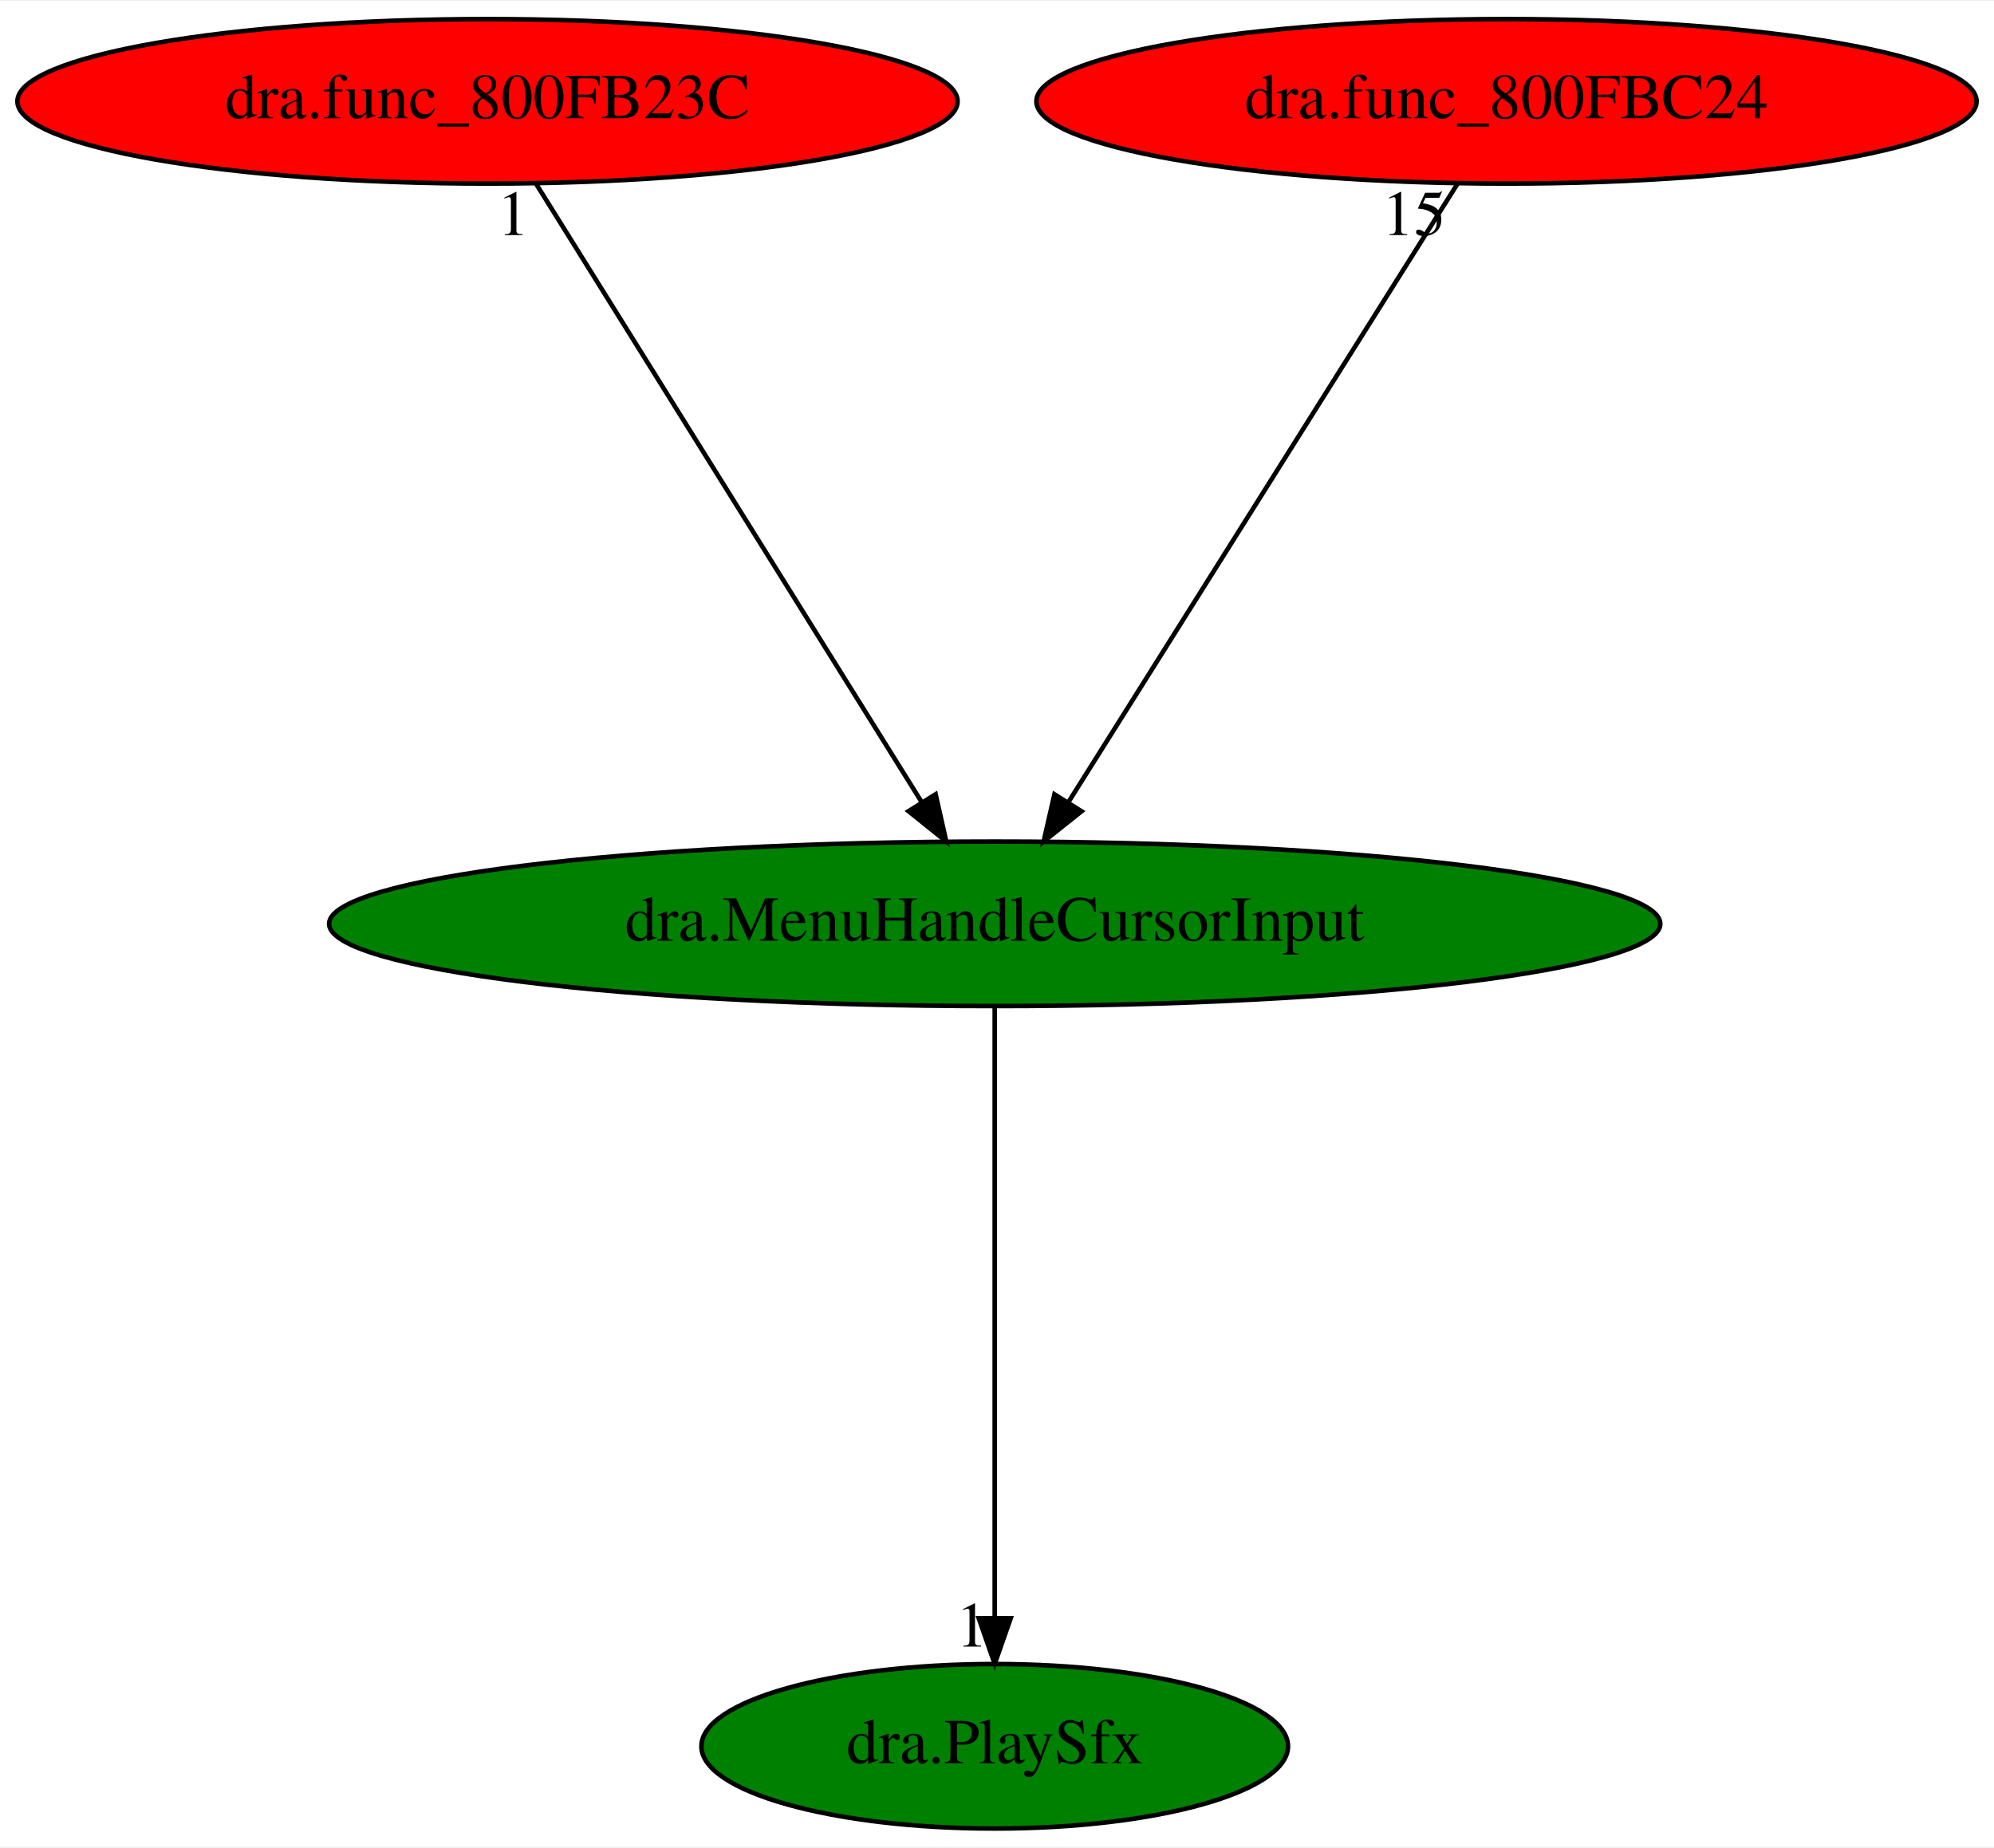
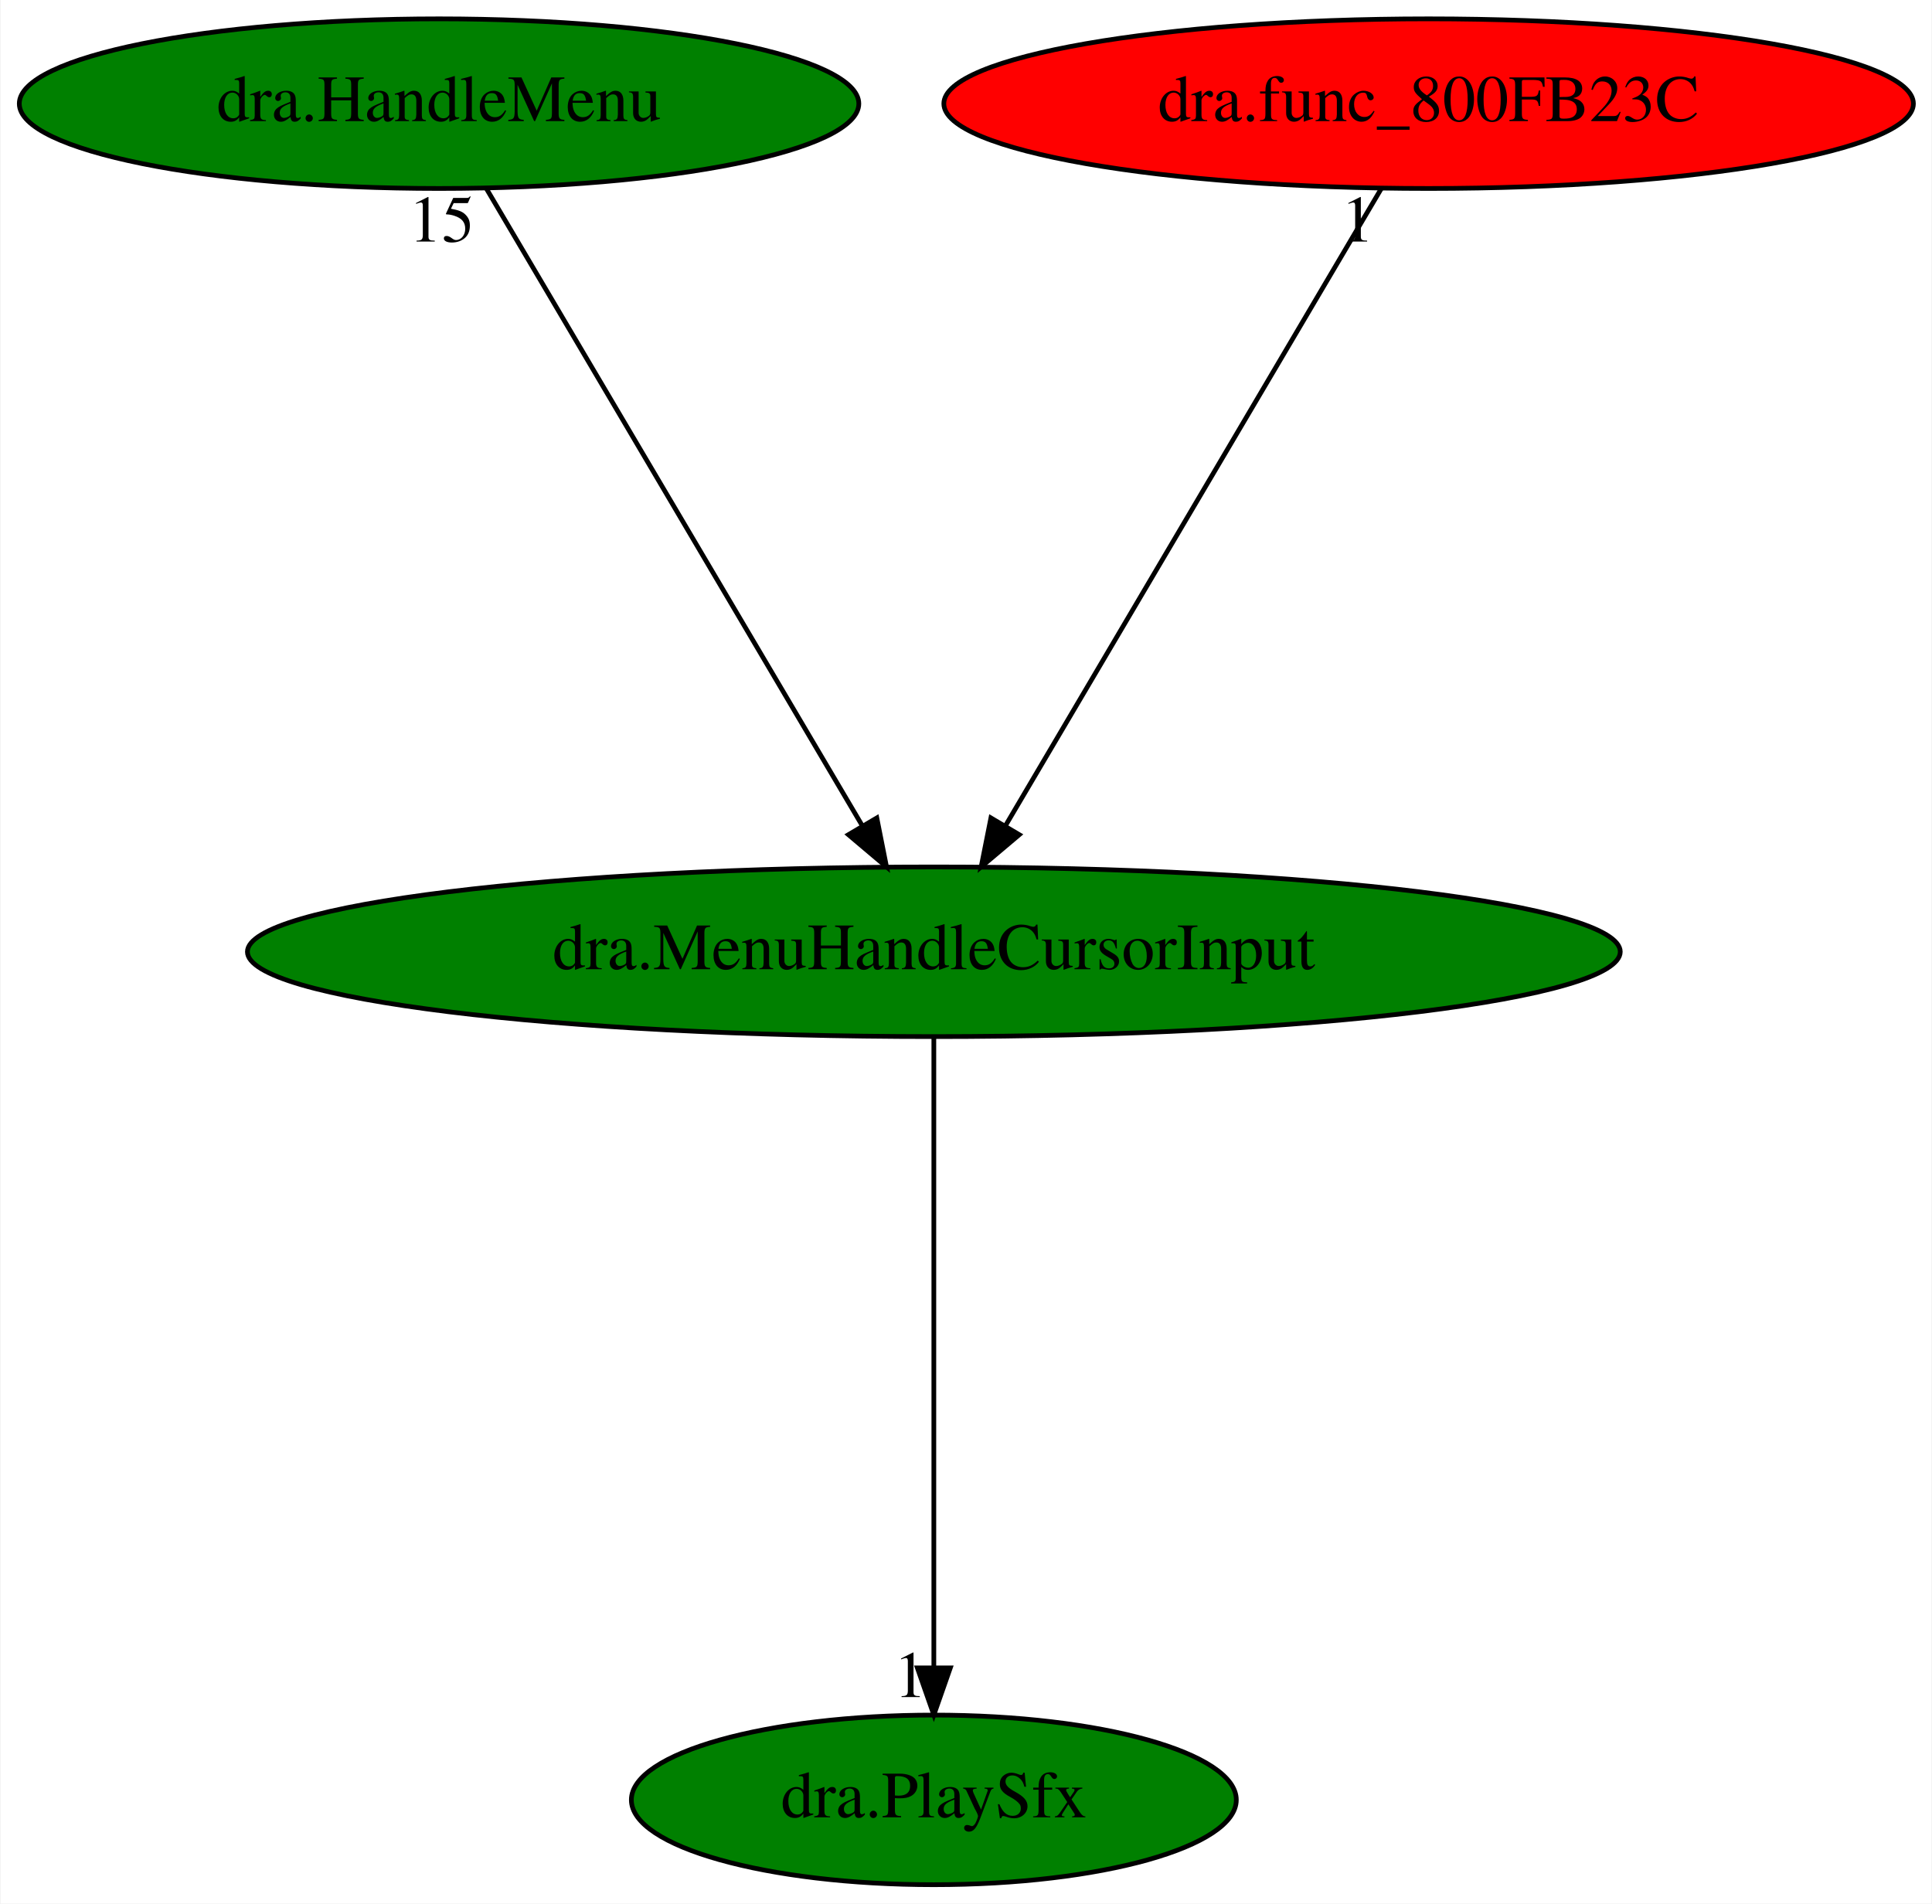
- <svg xmlns="http://www.w3.org/2000/svg" xmlns:xlink="http://www.w3.org/1999/xlink" width="436pt" height="404pt" viewBox="0.00 0.00 436.38 404.00">
+ <svg xmlns="http://www.w3.org/2000/svg" xmlns:xlink="http://www.w3.org/1999/xlink" width="410pt" height="404pt" viewBox="0.00 0.00 409.73 404.00">
  <g id="graph0" class="graph" transform="scale(1 1) rotate(0) translate(4 400)">
-     <polygon fill="white" stroke="transparent" points="-4,4 -4,-400 432.38,-400 432.38,4 -4,4" />
+     <polygon fill="white" stroke="transparent" points="-4,4 -4,-400 405.73,-400 405.73,4 -4,4" />
    <g id="node1" class="node">
-       <ellipse fill="green" stroke="black" cx="213.69" cy="-198" rx="145.67" ry="18" />
-       <text text-anchor="middle" x="213.69" y="-194.3" font-family="Times,serif" font-size="14.00">dra.MenuHandleCursorInput</text>
+       <ellipse fill="green" stroke="black" cx="194.04" cy="-198" rx="145.67" ry="18" />
+       <text text-anchor="middle" x="194.04" y="-194.3" font-family="Times,serif" font-size="14.00">dra.MenuHandleCursorInput</text>
    </g>
    <g id="node2" class="node">
      <g id="a_node2">
        <a xlink:href="dra.PlaySfx.svg" xlink:title="dra.PlaySfx">
-           <ellipse fill="green" stroke="black" cx="213.69" cy="-18" rx="64.19" ry="18" />
-           <text text-anchor="middle" x="213.69" y="-14.3" font-family="Times,serif" font-size="14.00">dra.PlaySfx</text>
+           <ellipse fill="green" stroke="black" cx="194.04" cy="-18" rx="64.19" ry="18" />
+           <text text-anchor="middle" x="194.04" y="-14.3" font-family="Times,serif" font-size="14.00">dra.PlaySfx</text>
        </a>
      </g>
    </g>
    <g id="edge1" class="edge">
-       <path fill="none" stroke="black" d="M213.69,-179.93C213.69,-148.97 213.69,-83.3 213.69,-46.13" />
-       <polygon fill="black" stroke="black" points="217.19,-46.02 213.69,-36.02 210.19,-46.02 217.19,-46.02" />
-       <text text-anchor="middle" x="208.69" y="-39.82" font-family="Times,serif" font-size="14.00">1</text>
+       <path fill="none" stroke="black" d="M194.04,-179.93C194.04,-148.97 194.04,-83.3 194.04,-46.13" />
+       <polygon fill="black" stroke="black" points="197.54,-46.02 194.04,-36.02 190.54,-46.02 197.54,-46.02" />
+       <text text-anchor="middle" x="189.04" y="-39.82" font-family="Times,serif" font-size="14.00">1</text>
    </g>
    <g id="node3" class="node">
      <g id="a_node3">
-         <a xlink:href="dra.func_800FB23C.svg" xlink:title="dra.func_800FB23C">
-           <ellipse fill="red" stroke="black" cx="102.69" cy="-378" rx="102.88" ry="18" />
-           <text text-anchor="middle" x="102.69" y="-374.3" font-family="Times,serif" font-size="14.00">dra.func_800FB23C</text>
+         <a xlink:href="dra.HandleMenu.svg" xlink:title="dra.HandleMenu">
+           <ellipse fill="green" stroke="black" cx="89.04" cy="-378" rx="89.08" ry="18" />
+           <text text-anchor="middle" x="89.04" y="-374.3" font-family="Times,serif" font-size="14.00">dra.HandleMenu</text>
        </a>
      </g>
    </g>
    <g id="edge2" class="edge">
-       <path fill="none" stroke="black" d="M113.33,-359.93C132.89,-328.57 174.65,-261.6 197.66,-224.71" />
-       <polygon fill="black" stroke="black" points="200.76,-226.35 203.08,-216.02 194.82,-222.65 200.76,-226.35" />
-       <text text-anchor="middle" x="108.33" y="-348.73" font-family="Times,serif" font-size="14.00">1</text>
+       <path fill="none" stroke="black" d="M99.11,-359.93C117.61,-328.57 157.11,-261.6 178.88,-224.71" />
+       <polygon fill="black" stroke="black" points="181.94,-226.41 184,-216.02 175.91,-222.85 181.94,-226.41" />
+       <text text-anchor="middle" x="89.61" y="-348.73" font-family="Times,serif" font-size="14.00">15</text>
    </g>
    <g id="node4" class="node">
      <g id="a_node4">
-         <a xlink:href="dra.func_800FBC24.svg" xlink:title="dra.func_800FBC24">
-           <ellipse fill="red" stroke="black" cx="325.69" cy="-378" rx="102.88" ry="18" />
-           <text text-anchor="middle" x="325.69" y="-374.3" font-family="Times,serif" font-size="14.00">dra.func_800FBC24</text>
+         <a xlink:href="dra.func_800FB23C.svg" xlink:title="dra.func_800FB23C">
+           <ellipse fill="red" stroke="black" cx="299.04" cy="-378" rx="102.88" ry="18" />
+           <text text-anchor="middle" x="299.04" y="-374.3" font-family="Times,serif" font-size="14.00">dra.func_800FB23C</text>
        </a>
      </g>
    </g>
    <g id="edge3" class="edge">
-       <path fill="none" stroke="black" d="M314.95,-359.93C295.22,-328.57 253.08,-261.6 229.87,-224.71" />
-       <polygon fill="black" stroke="black" points="232.69,-222.62 224.4,-216.02 226.76,-226.34 232.69,-222.62" />
-       <text text-anchor="middle" x="305.45" y="-348.73" font-family="Times,serif" font-size="14.00">15</text>
+       <path fill="none" stroke="black" d="M288.97,-359.93C270.47,-328.57 230.97,-261.6 209.21,-224.71" />
+       <polygon fill="black" stroke="black" points="212.17,-222.85 204.08,-216.02 206.15,-226.41 212.17,-222.85" />
+       <text text-anchor="middle" x="283.97" y="-348.73" font-family="Times,serif" font-size="14.00">1</text>
    </g>
  </g>
</svg>
